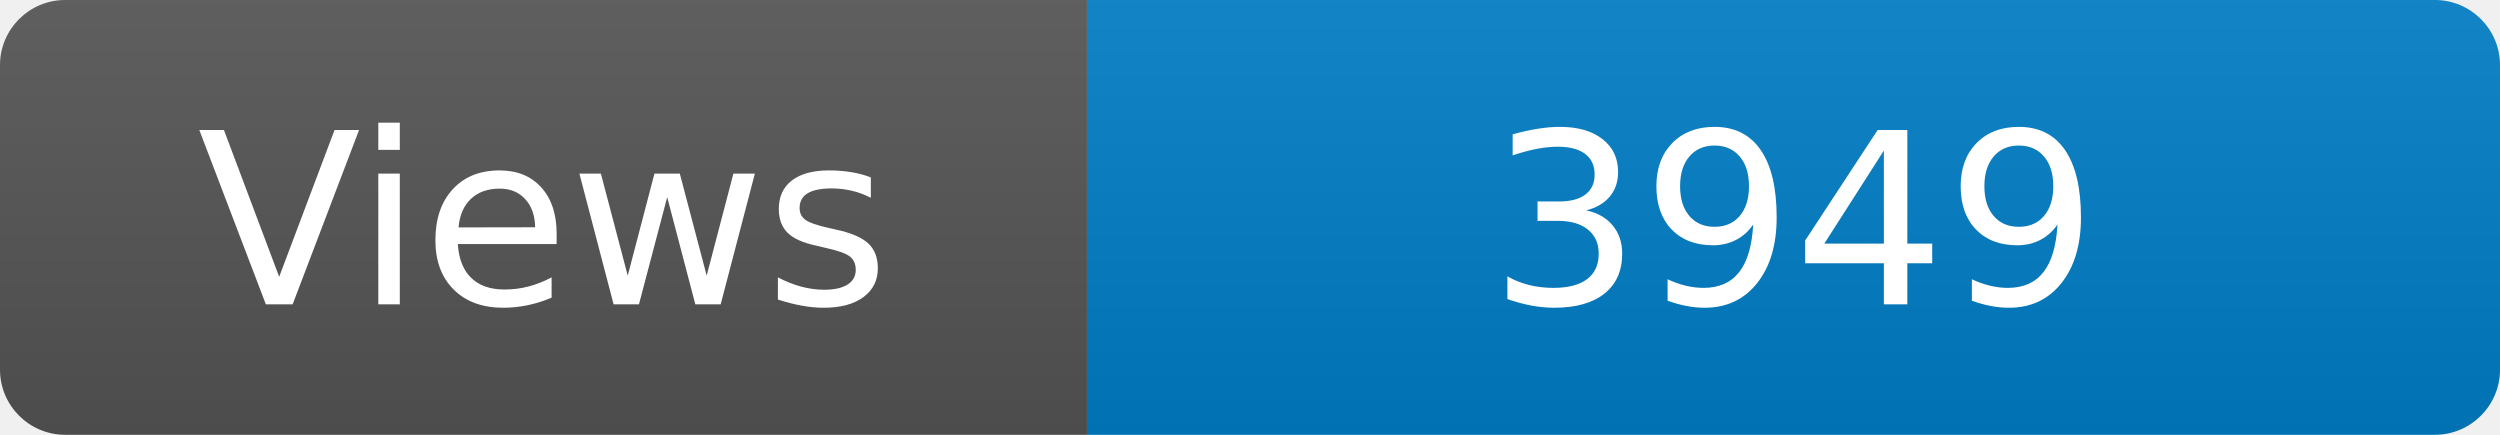
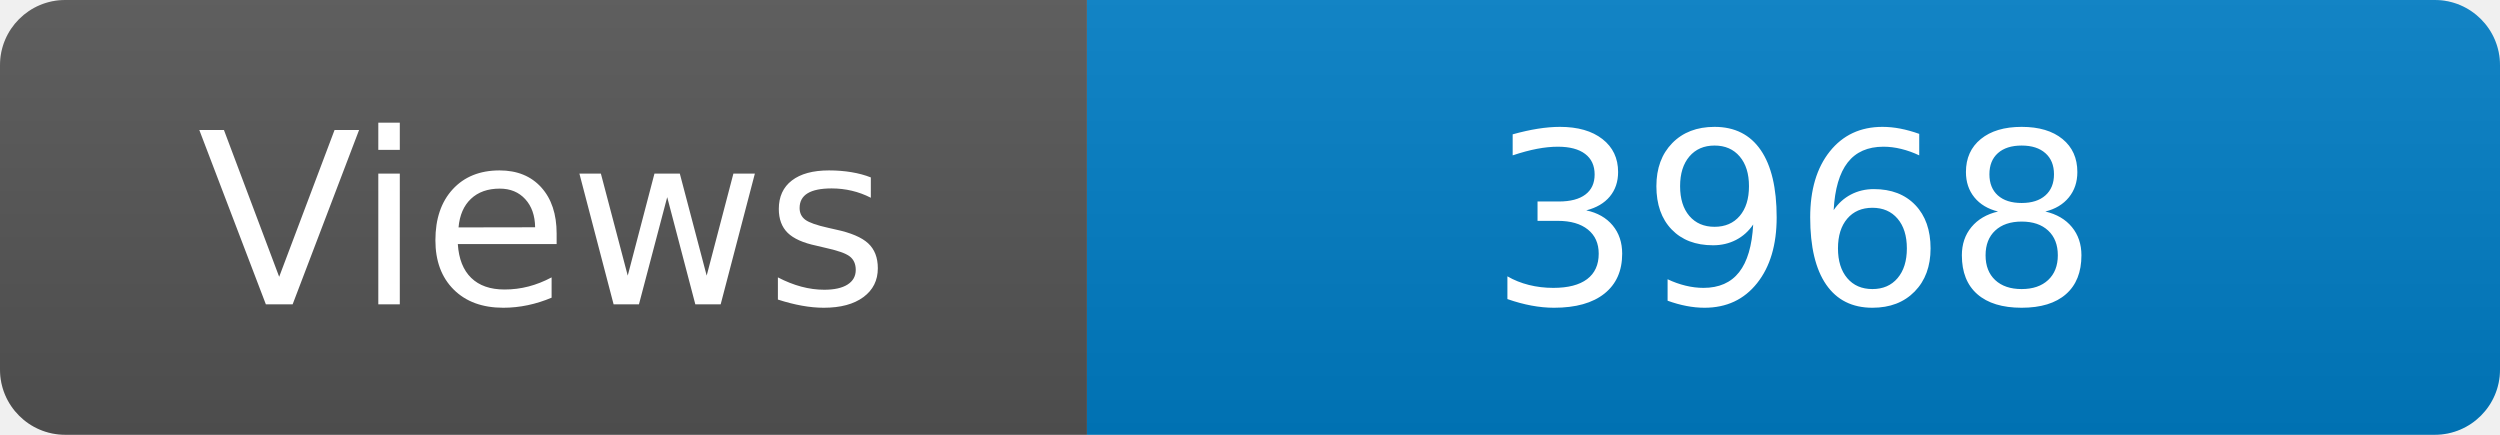
<svg xmlns="http://www.w3.org/2000/svg" width="115" height="20" role="img" aria-label="Maintained?: yes">
  <linearGradient id="s" x2="0" y2="100%">
    <stop offset="0" stop-color="#bbb" stop-opacity=".1" />
    <stop offset="1" stop-opacity=".1" />
  </linearGradient>
  <clipPath id="r">
    <rect width="115" height="20" rx="3" fill="#fff" />
  </clipPath>
  <g clip-path="url(#r)">
    <rect width="50" height="20" fill="#555" />
    <rect x="50" width="160" height="20" fill="#007ec6" />
    <rect width="115" height="20" fill="url(#s)" />
  </g>
  <g fill="#fff" text-anchor="middle" font-family="Verdana,Geneva,DejaVu Sans,sans-serif" font-size="110">
    <text x="250" y="140" transform="scale(.1)" fill="#fff">Views</text>
-     <text x="825" y="140" transform="scale(.1)" fill="#fff">3949</text>
+     <text x="825" y="140" transform="scale(.1)" fill="#fff">3968</text>
  </g>
</svg>
